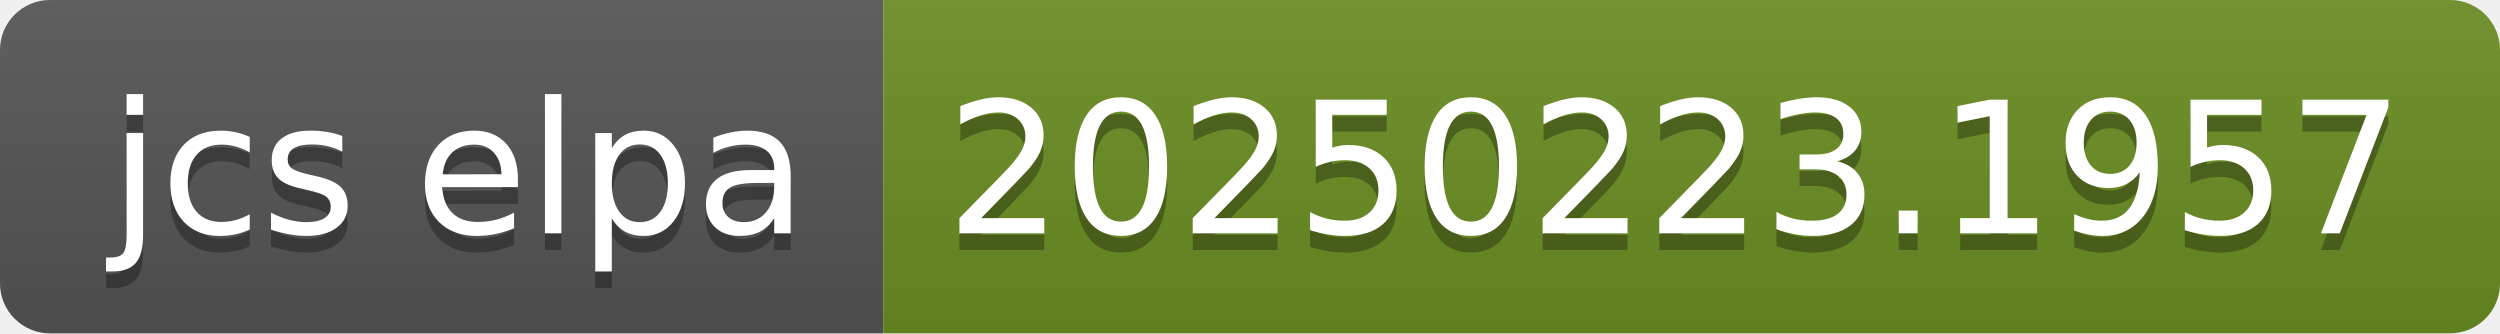
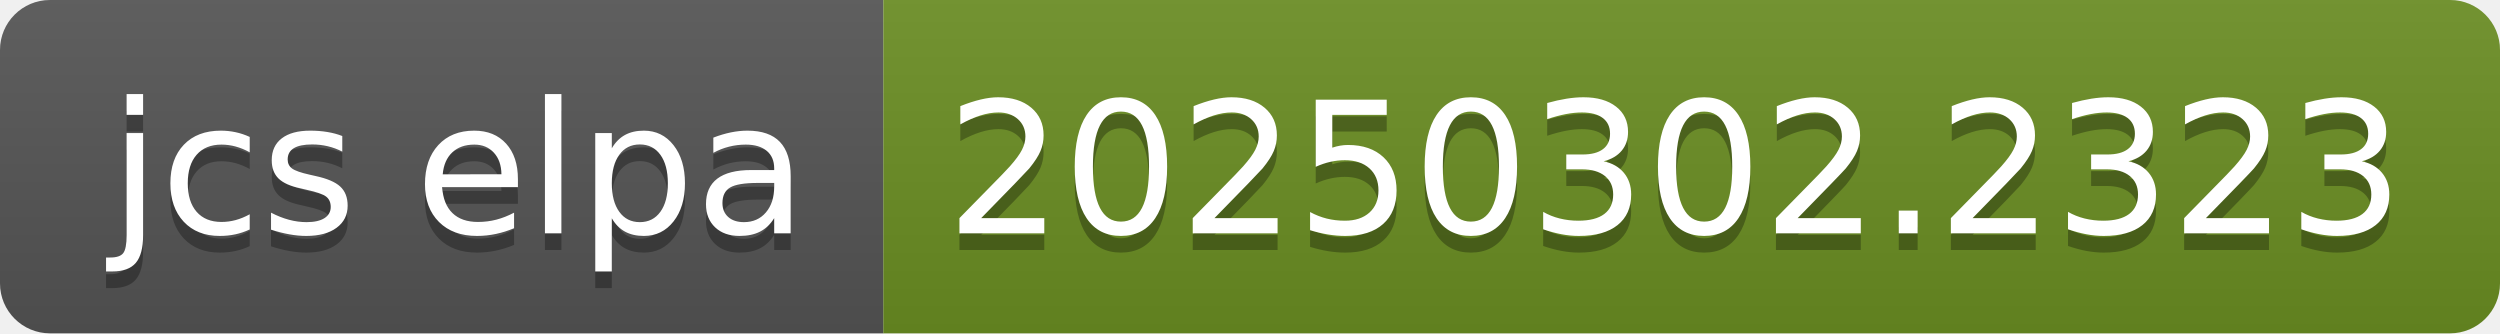
- <svg xmlns="http://www.w3.org/2000/svg" width="150" height="20" role="img" aria-label="jcs elpa: 20250223.1957">
+ <svg xmlns="http://www.w3.org/2000/svg" width="150" height="20" role="img" aria-label="jcs elpa: 20250302.2323">
  <linearGradient id="s" x2="0" y2="100%">
    <stop offset="0" stop-color="#bbb" stop-opacity=".1" />
    <stop offset="1" stop-opacity=".1" />
  </linearGradient>
  <clipPath id="r">
    <rect width="150" height="20" rx="3" fill="#fff" />
  </clipPath>
  <g clip-path="url(#r)">
    <rect width="53" height="20" fill="#555" />
    <rect x="53" width="97" height="20" fill="#6b8e23" />
    <rect width="150" height="20" fill="url(#s)" />
  </g>
  <g fill="#fff" text-anchor="middle" font-family="Verdana,Geneva,DejaVu Sans,sans-serif" text-rendering="geometricPrecision" font-size="110">
    <text aria-hidden="true" x="275" y="150" fill="#010101" fill-opacity=".3" transform="scale(.1)" textLength="430">jcs elpa</text>
    <text x="275" y="140" transform="scale(.1)" fill="#fff" textLength="430">jcs elpa</text>
-     <text aria-hidden="true" x="1005" y="150" fill="#010101" fill-opacity=".3" transform="scale(.1)" textLength="870">20250223.1957</text>
-     <text x="1005" y="140" transform="scale(.1)" fill="#fff" textLength="870">20250223.1957</text>
+     <text aria-hidden="true" x="1005" y="150" fill="#010101" fill-opacity=".3" transform="scale(.1)" textLength="870">20250302.2323</text>
+     <text x="1005" y="140" transform="scale(.1)" fill="#fff" textLength="870">20250302.2323</text>
  </g>
</svg>
